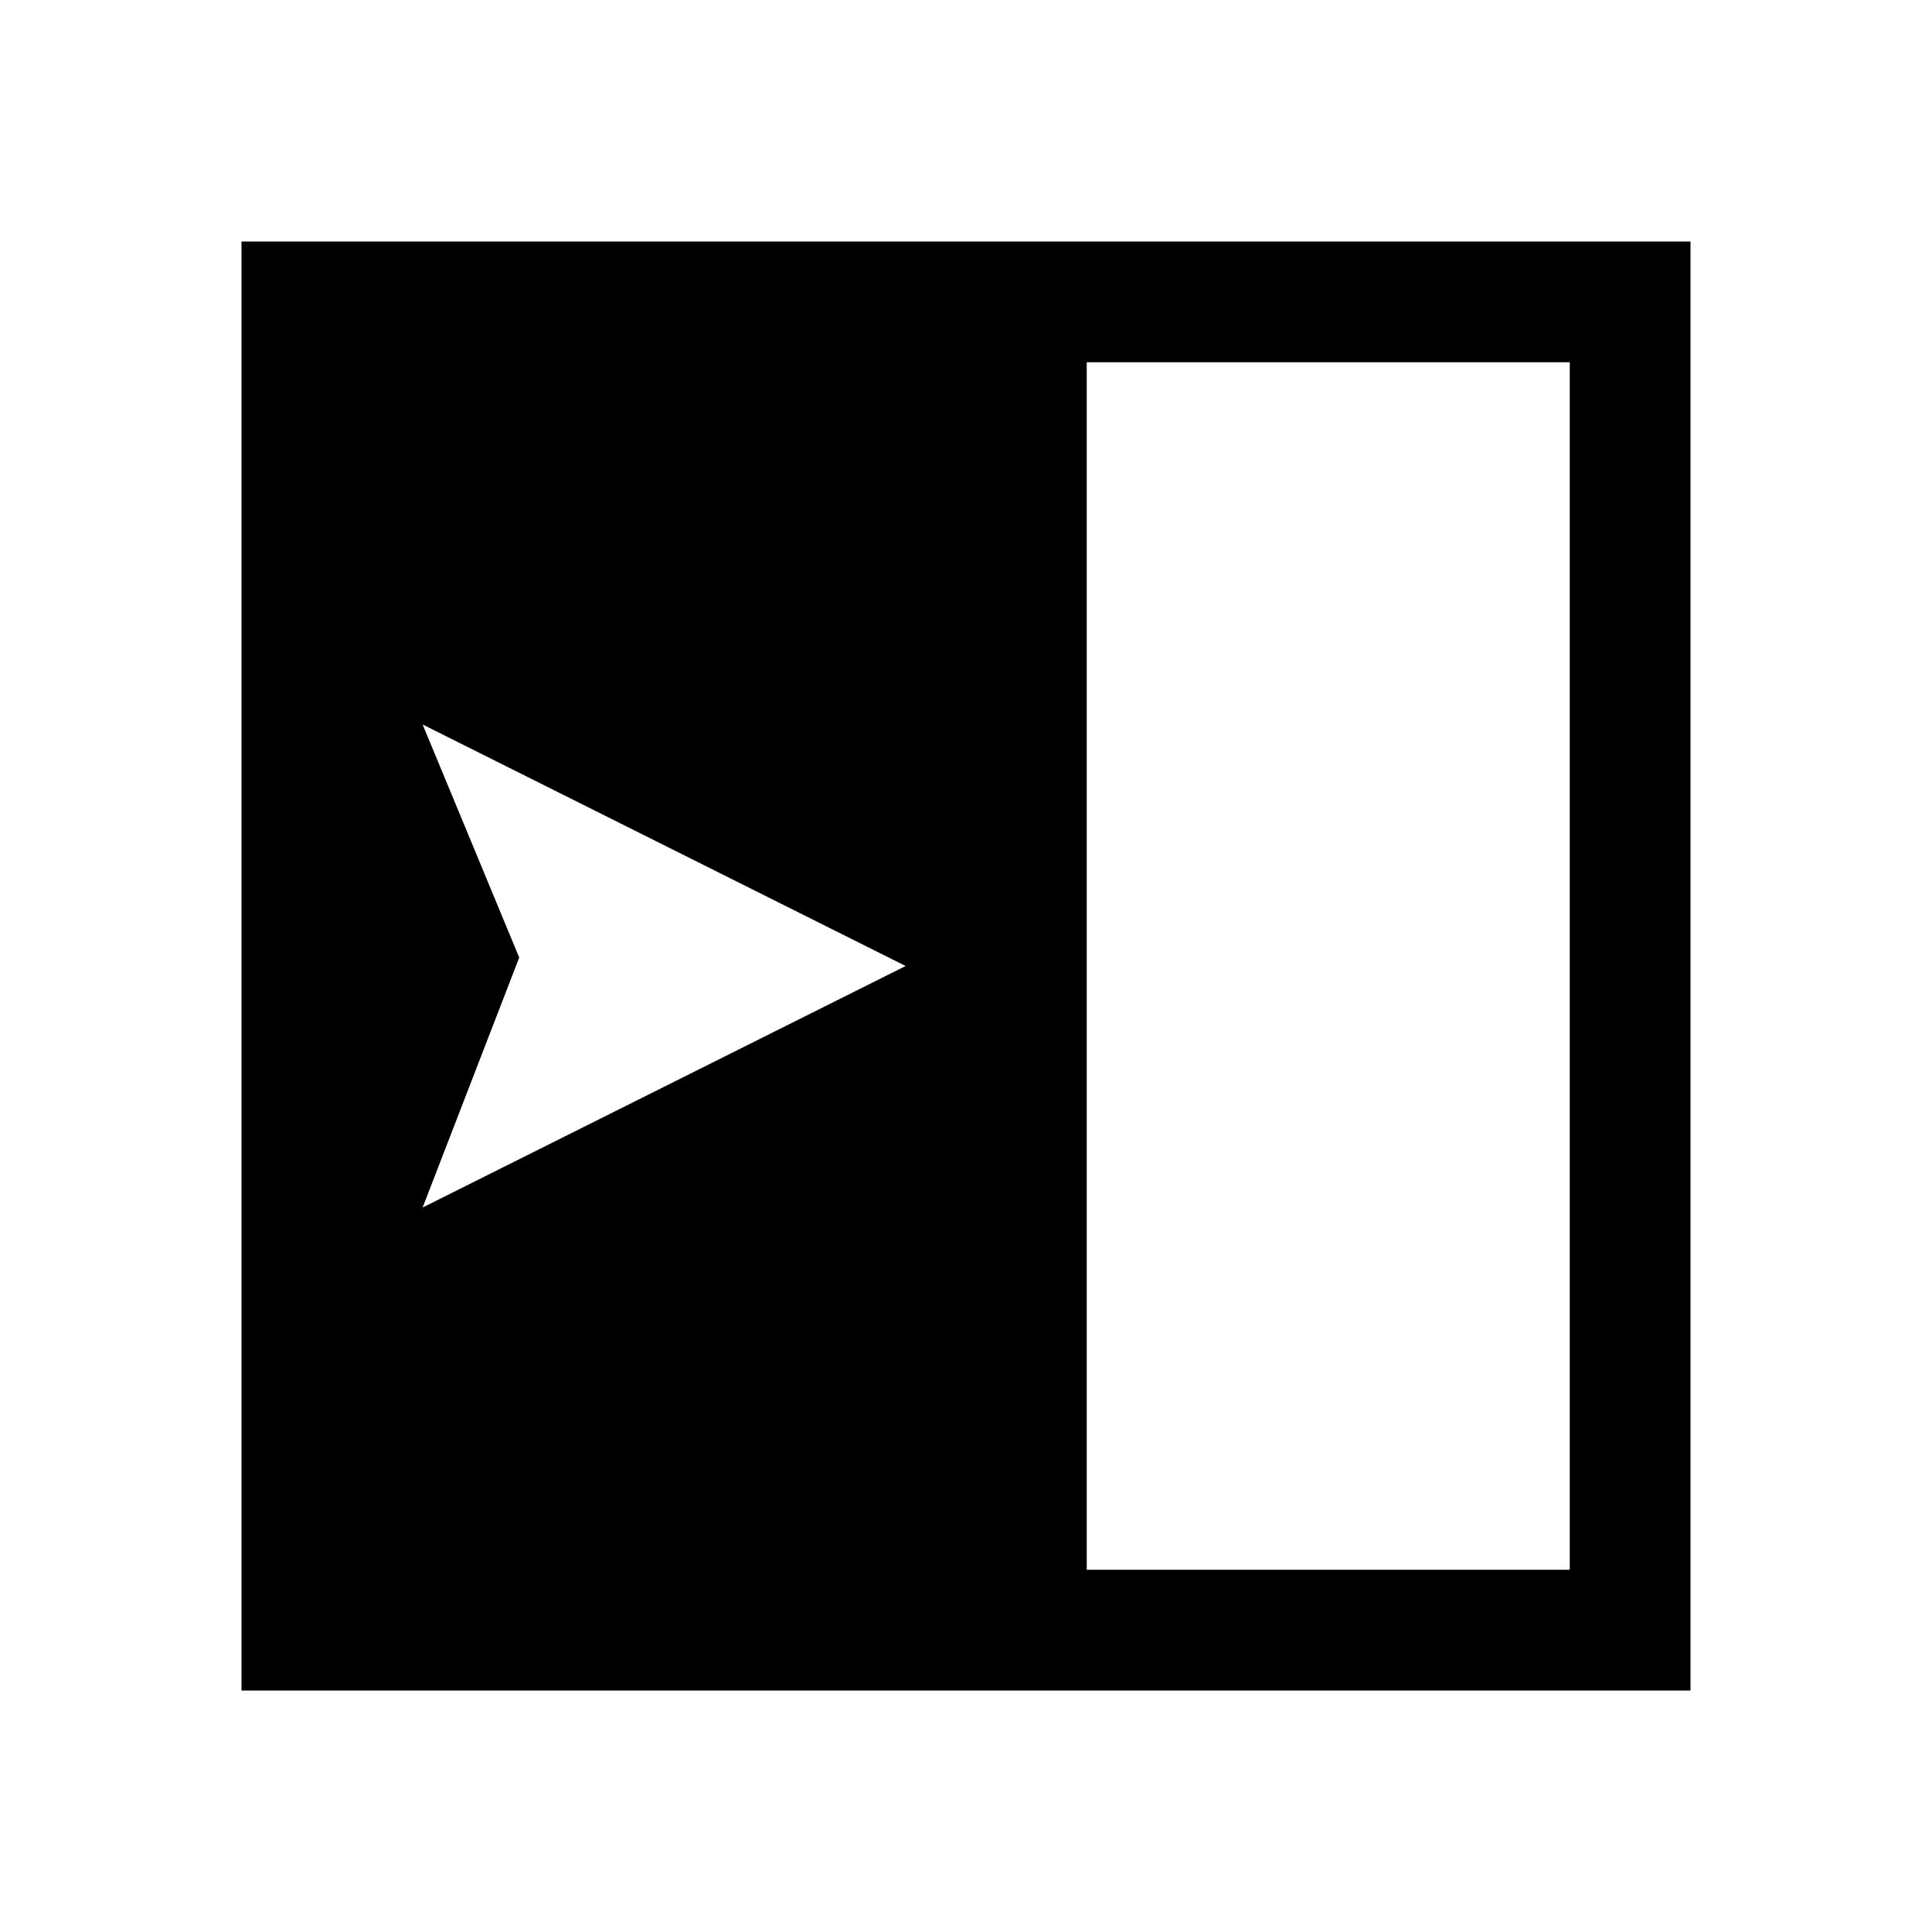
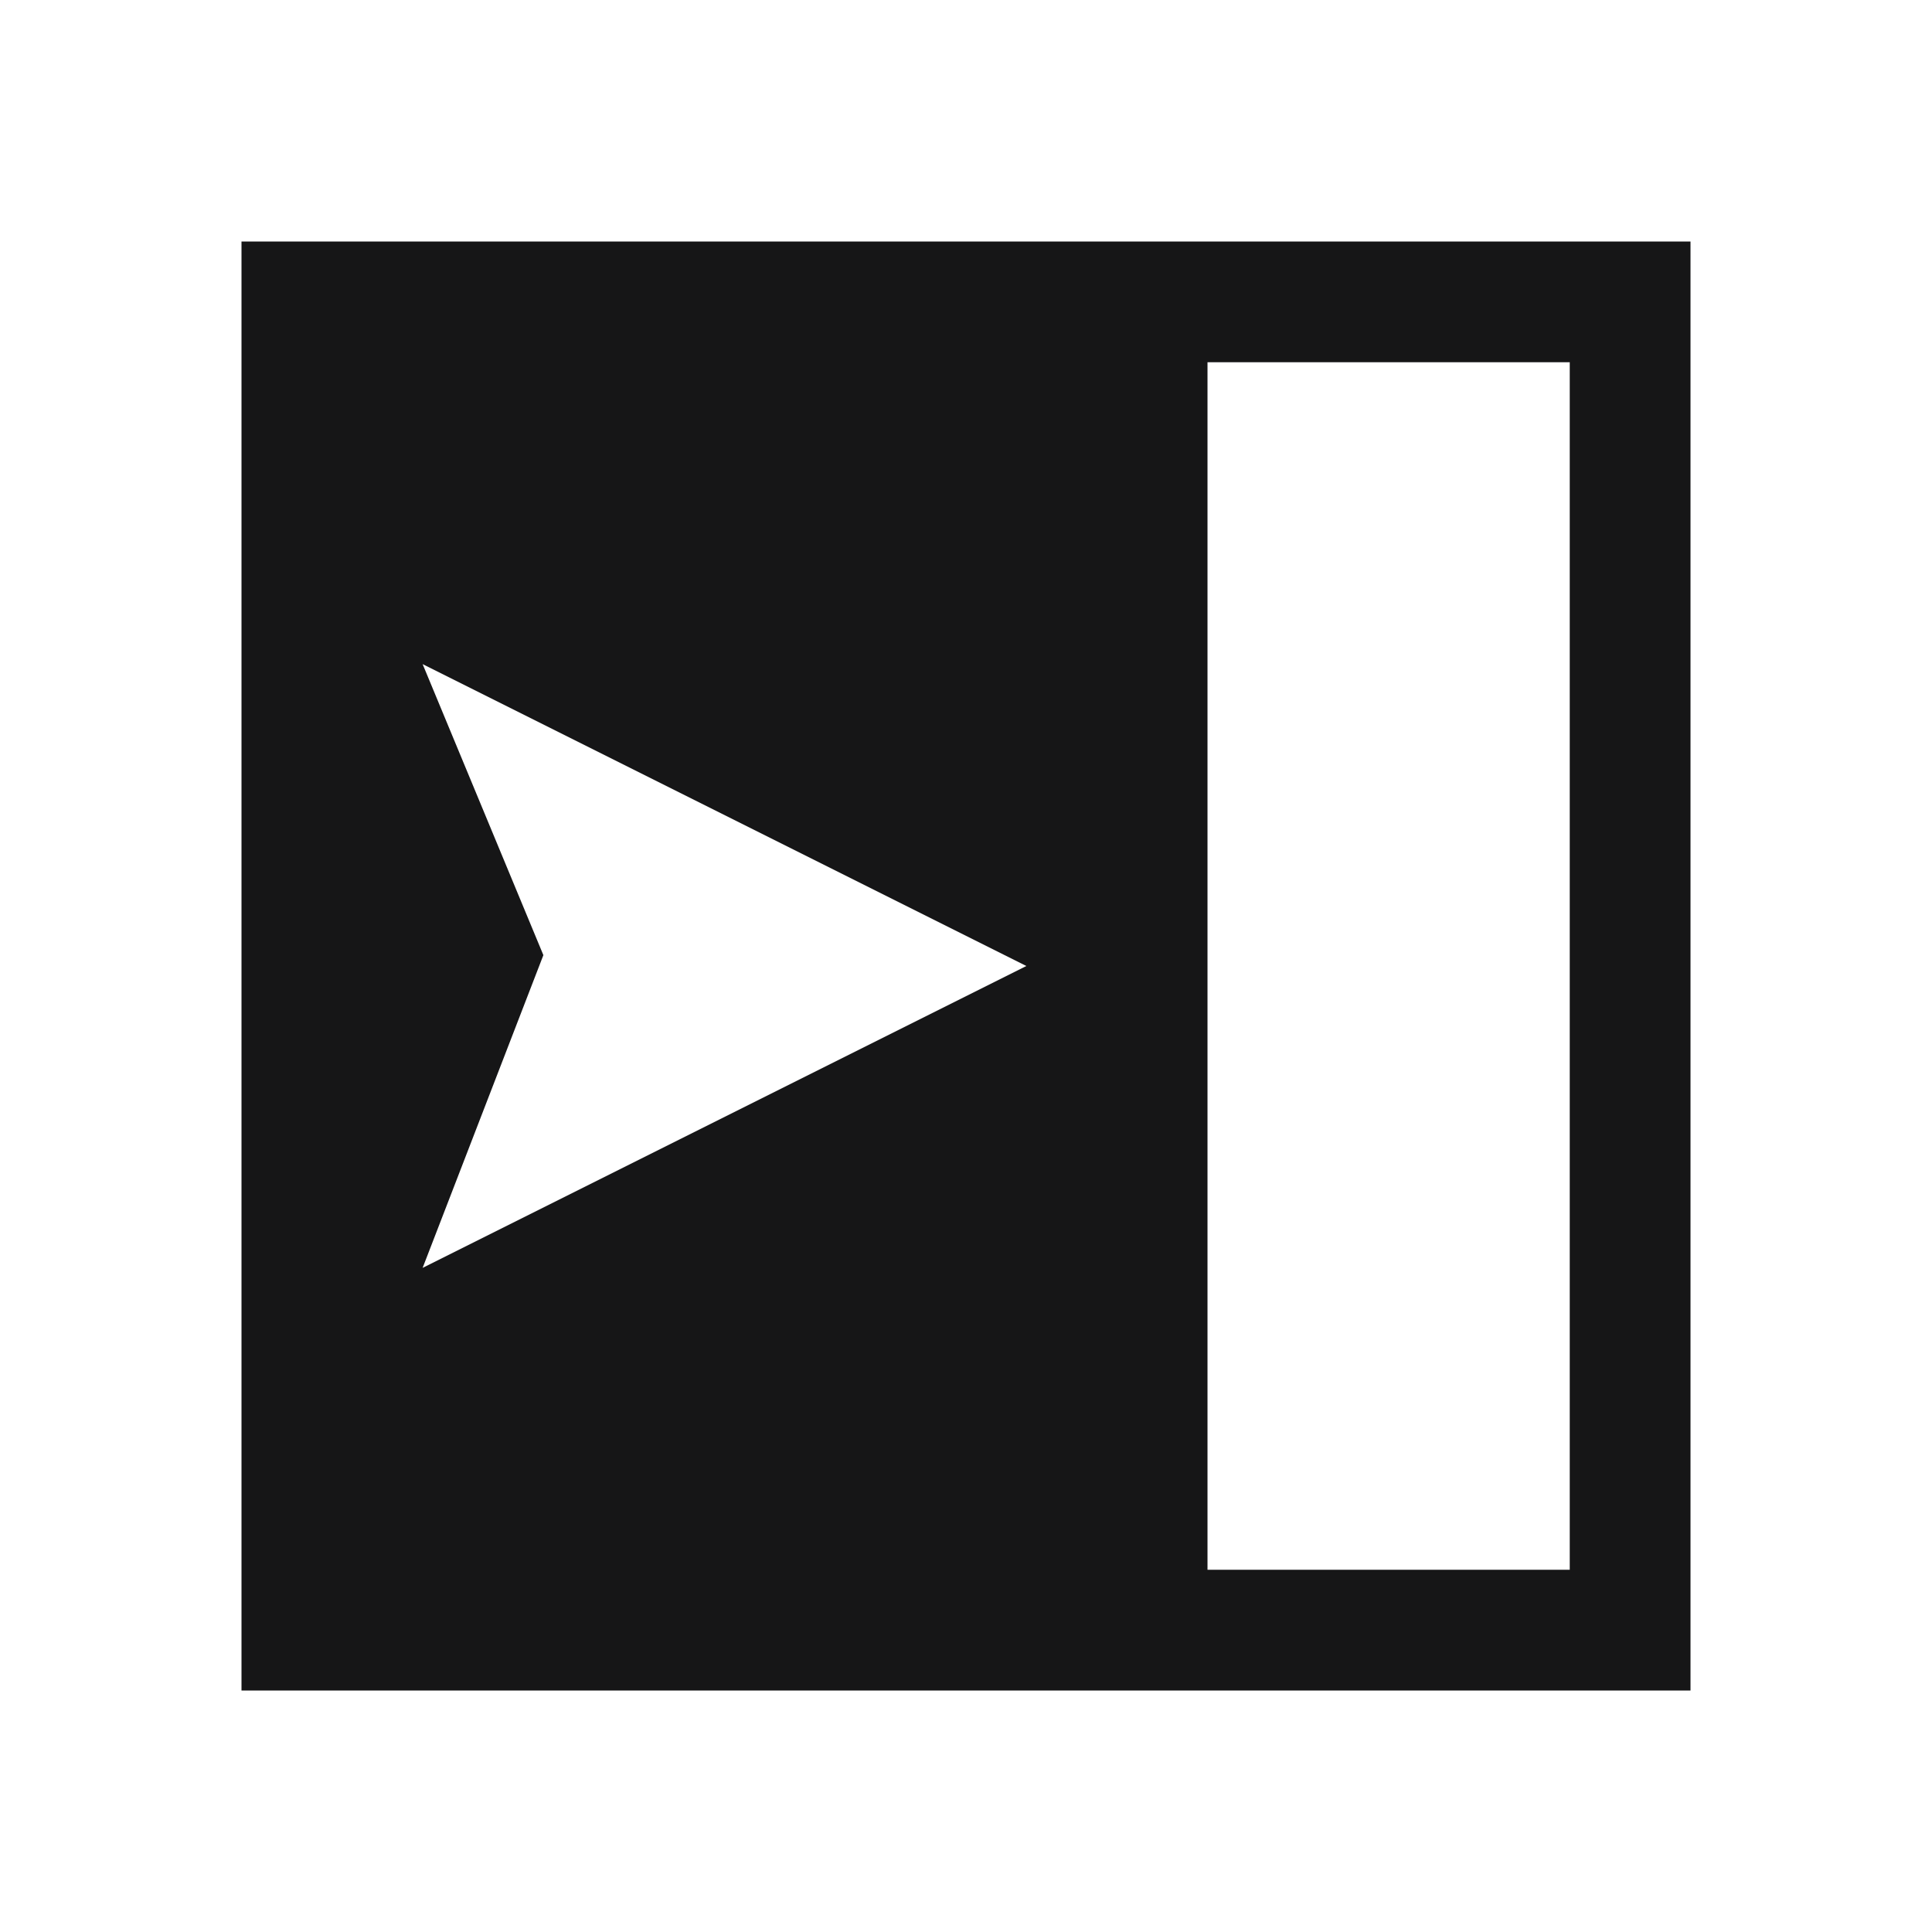
<svg xmlns="http://www.w3.org/2000/svg" id="Layer_1" data-name="Layer 1" viewBox="0 0 16 16">
-   <path class="cls-1" d="M9,2H2v12h12V2h-5ZM3.5,6l4,2-4,2,.8-2.07-.8-1.93ZM13,13h-4V3h4v10Z" />
+   <defs>
+     <style>
+       .cls-1 {
+         fill: #161617;
+       }
+     </style>
+   </defs>
+   <path class="cls-1" d="M9,2H2v12h12V2h-5ZM3.5,5.5l5,2.5-5,2.5,1-2.59-1-2.41ZM13,13h-3V3h3v10Z" />
</svg>
